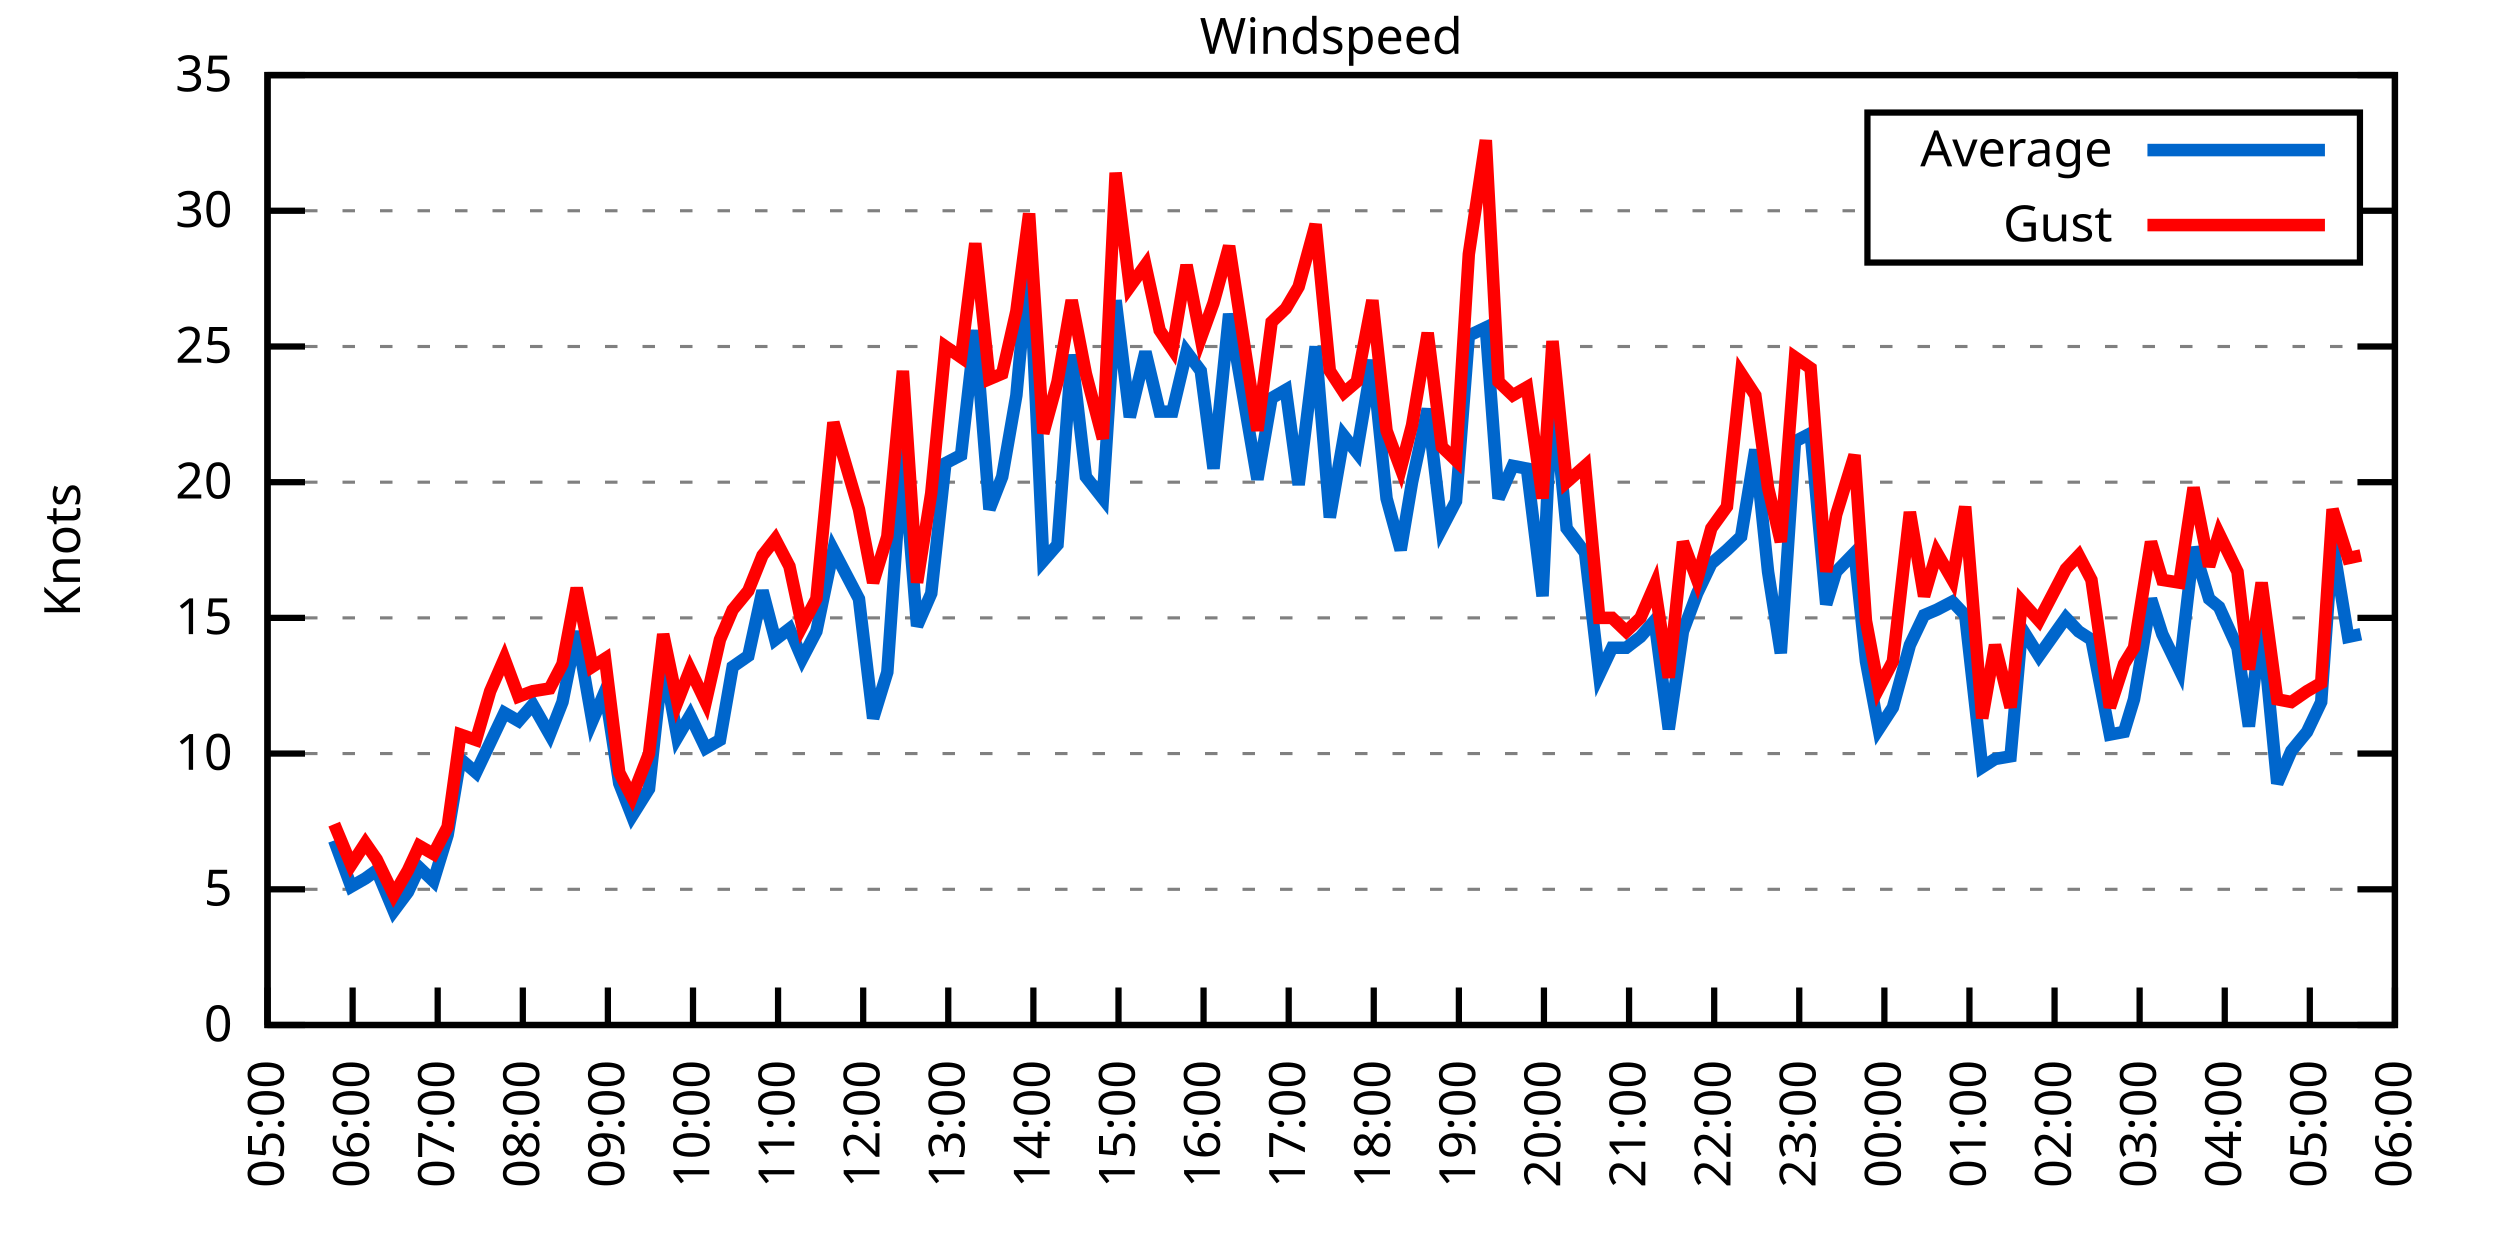
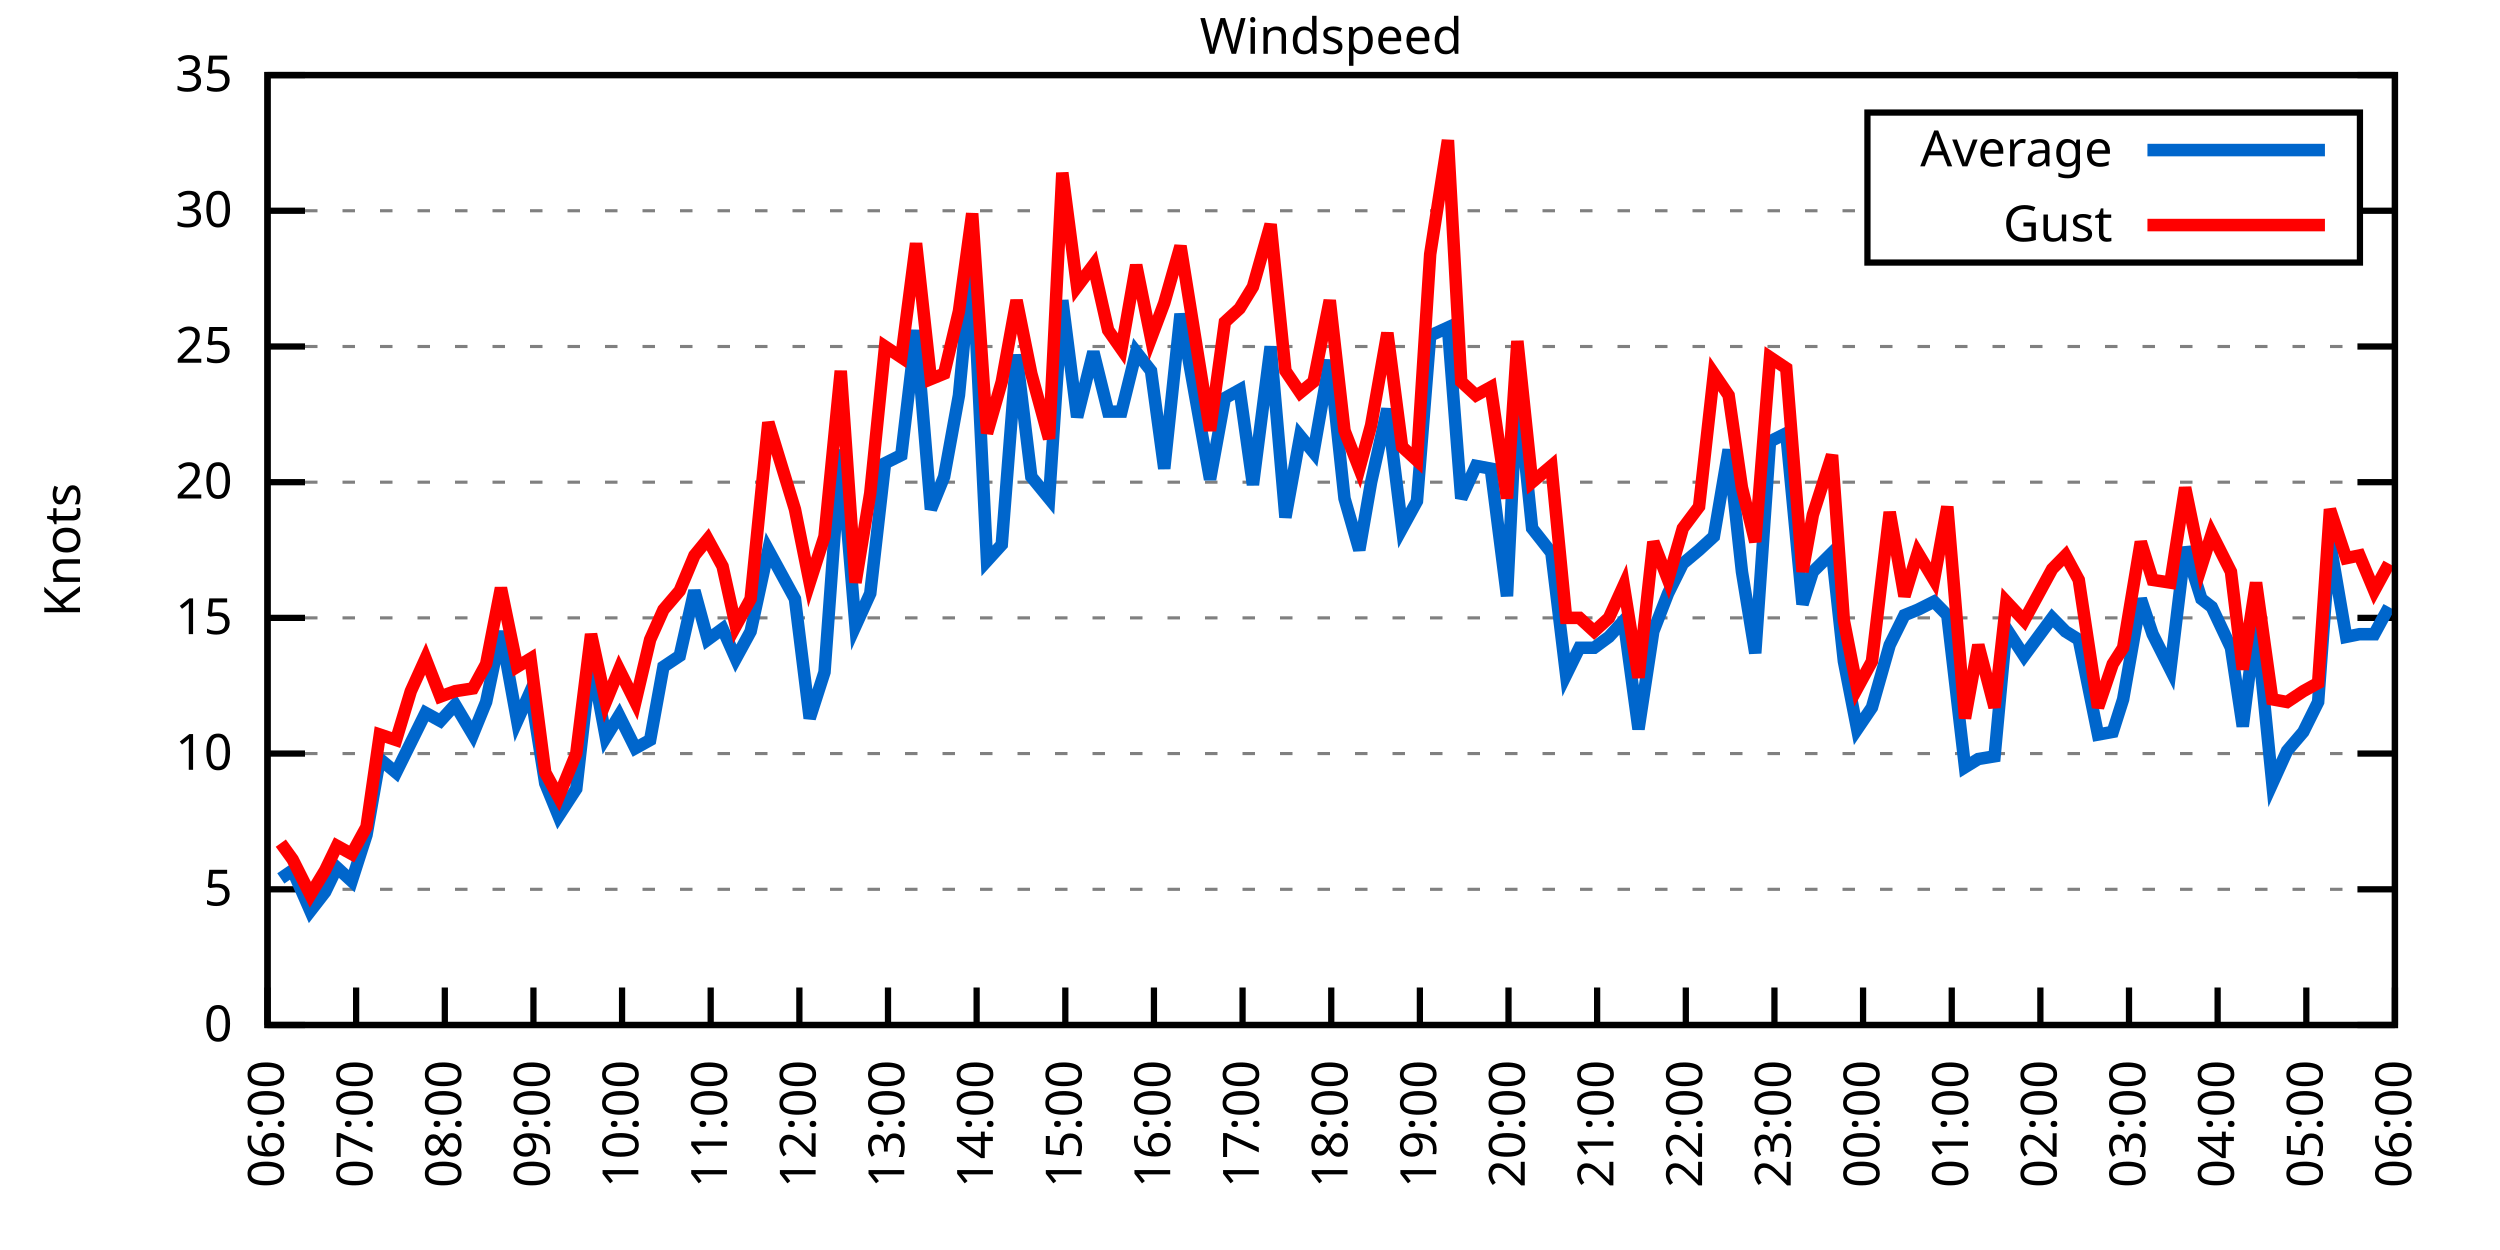
<svg xmlns="http://www.w3.org/2000/svg" xmlns:xlink="http://www.w3.org/1999/xlink" width="400" height="200" viewBox="0 0 400 200">
  <g id="gnuplot_canvas">
    <rect x="0" y="0" width="400" height="200" fill="none" />
    <defs>
      <circle id="gpDot" r="0.5" stroke-width="0.5" stroke="currentColor" />
      <path id="gpPt0" stroke-width="0.333" stroke="currentColor" d="M-1,0 h2 M0,-1 v2" />
      <path id="gpPt1" stroke-width="0.333" stroke="currentColor" d="M-1,-1 L1,1 M1,-1 L-1,1" />
      <path id="gpPt2" stroke-width="0.333" stroke="currentColor" d="M-1,0 L1,0 M0,-1 L0,1 M-1,-1 L1,1 M-1,1 L1,-1" />
      <rect id="gpPt3" stroke-width="0.333" stroke="currentColor" x="-1" y="-1" width="2" height="2" />
      <rect id="gpPt4" stroke-width="0.333" stroke="currentColor" fill="currentColor" x="-1" y="-1" width="2" height="2" />
      <circle id="gpPt5" stroke-width="0.333" stroke="currentColor" cx="0" cy="0" r="1" />
      <use xlink:href="#gpPt5" id="gpPt6" fill="currentColor" stroke="none" />
      <path id="gpPt7" stroke-width="0.333" stroke="currentColor" d="M0,-1.33 L-1.33,0.67 L1.33,0.67 z" />
      <use xlink:href="#gpPt7" id="gpPt8" fill="currentColor" stroke="none" />
      <use xlink:href="#gpPt7" id="gpPt9" stroke="currentColor" transform="rotate(180)" />
      <use xlink:href="#gpPt9" id="gpPt10" fill="currentColor" stroke="none" />
      <use xlink:href="#gpPt3" id="gpPt11" stroke="currentColor" transform="rotate(45)" />
      <use xlink:href="#gpPt11" id="gpPt12" fill="currentColor" stroke="none" />
      <path id="gpPt13" stroke-width="0.333" stroke="currentColor" d="M0,1.330 L1.265,0.411 L0.782,-1.067 L-0.782,-1.076 L-1.265,0.411 z" />
      <use xlink:href="#gpPt13" id="gpPt14" fill="currentColor" stroke="none" />
      <filter id="textbox" filterUnits="objectBoundingBox" x="0" y="0" height="1" width="1">
        <feFlood flood-color="white" flood-opacity="1" result="bgnd" />
        <feComposite in="SourceGraphic" in2="bgnd" operator="atop" />
      </filter>
      <filter id="greybox" filterUnits="objectBoundingBox" x="0" y="0" height="1" width="1">
        <feFlood flood-color="lightgrey" flood-opacity="1" result="grey" />
        <feComposite in="SourceGraphic" in2="grey" operator="atop" />
      </filter>
    </defs>
    <g fill="none" color="white" stroke="currentColor" stroke-width="1.00" stroke-linecap="butt" stroke-linejoin="miter">
</g>
    <g fill="none" color="black" stroke="currentColor" stroke-width="1.00" stroke-linecap="butt" stroke-linejoin="miter">
      <g stroke="none" shape-rendering="crispEdges">
        <polygon fill="rgb(255, 255, 255)" points="42.80,164.00 383.18,164.00 383.18,12.02 42.80,12.02 " />
      </g>
    </g>
    <g fill="none" color="black" stroke="currentColor" stroke-width="1.00" stroke-linecap="butt" stroke-linejoin="miter">
</g>
    <g fill="none" color="black" stroke="black" stroke-width="0.50" stroke-linecap="butt" stroke-linejoin="miter">
</g>
    <g fill="none" color="gray" stroke="currentColor" stroke-width="0.50" stroke-linecap="butt" stroke-linejoin="miter">
      <path stroke="gray" stroke-dasharray="2,4" class="gridline" d="M42.80,164.00 L383.19,164.00  " />
    </g>
    <g fill="none" color="gray" stroke="gray" stroke-width="1.00" stroke-linecap="butt" stroke-linejoin="miter">
</g>
    <g fill="none" color="black" stroke="currentColor" stroke-width="1.00" stroke-linecap="butt" stroke-linejoin="miter">
      <path stroke="black" d="M42.80,164.00 L48.80,164.00 M383.19,164.00 L377.19,164.00  " />
      <g transform="translate(37.20,166.60)" stroke="none" fill="black" font-family="Sans" font-size="8.00" text-anchor="end">
        <text>
          <tspan font-family="Sans"> 0</tspan>
        </text>
      </g>
    </g>
    <g fill="none" color="black" stroke="currentColor" stroke-width="1.00" stroke-linecap="butt" stroke-linejoin="miter">
</g>
    <g fill="none" color="black" stroke="black" stroke-width="0.50" stroke-linecap="butt" stroke-linejoin="miter">
</g>
    <g fill="none" color="gray" stroke="currentColor" stroke-width="0.50" stroke-linecap="butt" stroke-linejoin="miter">
      <path stroke="gray" stroke-dasharray="2,4" class="gridline" d="M42.80,142.29 L383.19,142.29  " />
    </g>
    <g fill="none" color="gray" stroke="gray" stroke-width="1.00" stroke-linecap="butt" stroke-linejoin="miter">
</g>
    <g fill="none" color="black" stroke="currentColor" stroke-width="1.00" stroke-linecap="butt" stroke-linejoin="miter">
      <path stroke="black" d="M42.80,142.29 L48.80,142.29 M383.19,142.29 L377.19,142.29  " />
      <g transform="translate(37.20,144.89)" stroke="none" fill="black" font-family="Sans" font-size="8.00" text-anchor="end">
        <text>
          <tspan font-family="Sans"> 5</tspan>
        </text>
      </g>
    </g>
    <g fill="none" color="black" stroke="currentColor" stroke-width="1.00" stroke-linecap="butt" stroke-linejoin="miter">
</g>
    <g fill="none" color="black" stroke="black" stroke-width="0.50" stroke-linecap="butt" stroke-linejoin="miter">
</g>
    <g fill="none" color="gray" stroke="currentColor" stroke-width="0.50" stroke-linecap="butt" stroke-linejoin="miter">
      <path stroke="gray" stroke-dasharray="2,4" class="gridline" d="M42.80,120.57 L383.19,120.57  " />
    </g>
    <g fill="none" color="gray" stroke="gray" stroke-width="1.00" stroke-linecap="butt" stroke-linejoin="miter">
</g>
    <g fill="none" color="black" stroke="currentColor" stroke-width="1.00" stroke-linecap="butt" stroke-linejoin="miter">
      <path stroke="black" d="M42.80,120.57 L48.80,120.57 M383.19,120.57 L377.19,120.57  " />
      <g transform="translate(37.20,123.17)" stroke="none" fill="black" font-family="Sans" font-size="8.00" text-anchor="end">
        <text>
          <tspan font-family="Sans"> 10</tspan>
        </text>
      </g>
    </g>
    <g fill="none" color="black" stroke="currentColor" stroke-width="1.00" stroke-linecap="butt" stroke-linejoin="miter">
</g>
    <g fill="none" color="black" stroke="black" stroke-width="0.50" stroke-linecap="butt" stroke-linejoin="miter">
</g>
    <g fill="none" color="gray" stroke="currentColor" stroke-width="0.50" stroke-linecap="butt" stroke-linejoin="miter">
      <path stroke="gray" stroke-dasharray="2,4" class="gridline" d="M42.80,98.86 L383.19,98.86  " />
    </g>
    <g fill="none" color="gray" stroke="gray" stroke-width="1.00" stroke-linecap="butt" stroke-linejoin="miter">
</g>
    <g fill="none" color="black" stroke="currentColor" stroke-width="1.00" stroke-linecap="butt" stroke-linejoin="miter">
      <path stroke="black" d="M42.80,98.86 L48.80,98.86 M383.19,98.86 L377.19,98.86  " />
      <g transform="translate(37.20,101.46)" stroke="none" fill="black" font-family="Sans" font-size="8.00" text-anchor="end">
        <text>
          <tspan font-family="Sans"> 15</tspan>
        </text>
      </g>
    </g>
    <g fill="none" color="black" stroke="currentColor" stroke-width="1.00" stroke-linecap="butt" stroke-linejoin="miter">
</g>
    <g fill="none" color="black" stroke="black" stroke-width="0.50" stroke-linecap="butt" stroke-linejoin="miter">
</g>
    <g fill="none" color="gray" stroke="currentColor" stroke-width="0.50" stroke-linecap="butt" stroke-linejoin="miter">
      <path stroke="gray" stroke-dasharray="2,4" class="gridline" d="M42.80,77.15 L383.19,77.15  " />
    </g>
    <g fill="none" color="gray" stroke="gray" stroke-width="1.00" stroke-linecap="butt" stroke-linejoin="miter">
</g>
    <g fill="none" color="black" stroke="currentColor" stroke-width="1.00" stroke-linecap="butt" stroke-linejoin="miter">
      <path stroke="black" d="M42.80,77.15 L48.80,77.15 M383.19,77.15 L377.19,77.15  " />
      <g transform="translate(37.20,79.75)" stroke="none" fill="black" font-family="Sans" font-size="8.00" text-anchor="end">
        <text>
          <tspan font-family="Sans"> 20</tspan>
        </text>
      </g>
    </g>
    <g fill="none" color="black" stroke="currentColor" stroke-width="1.00" stroke-linecap="butt" stroke-linejoin="miter">
</g>
    <g fill="none" color="black" stroke="black" stroke-width="0.50" stroke-linecap="butt" stroke-linejoin="miter">
</g>
    <g fill="none" color="gray" stroke="currentColor" stroke-width="0.50" stroke-linecap="butt" stroke-linejoin="miter">
      <path stroke="gray" stroke-dasharray="2,4" class="gridline" d="M42.80,55.44 L383.19,55.44  " />
    </g>
    <g fill="none" color="gray" stroke="gray" stroke-width="1.00" stroke-linecap="butt" stroke-linejoin="miter">
</g>
    <g fill="none" color="black" stroke="currentColor" stroke-width="1.00" stroke-linecap="butt" stroke-linejoin="miter">
      <path stroke="black" d="M42.80,55.44 L48.80,55.44 M383.19,55.44 L377.19,55.44  " />
      <g transform="translate(37.20,58.04)" stroke="none" fill="black" font-family="Sans" font-size="8.00" text-anchor="end">
        <text>
          <tspan font-family="Sans"> 25</tspan>
        </text>
      </g>
    </g>
    <g fill="none" color="black" stroke="currentColor" stroke-width="1.00" stroke-linecap="butt" stroke-linejoin="miter">
</g>
    <g fill="none" color="black" stroke="black" stroke-width="0.50" stroke-linecap="butt" stroke-linejoin="miter">
</g>
    <g fill="none" color="gray" stroke="currentColor" stroke-width="0.50" stroke-linecap="butt" stroke-linejoin="miter">
      <path stroke="gray" stroke-dasharray="2,4" class="gridline" d="M42.80,33.72 L298.79,33.72 M377.59,33.72 L383.19,33.72  " />
    </g>
    <g fill="none" color="gray" stroke="gray" stroke-width="1.00" stroke-linecap="butt" stroke-linejoin="miter">
</g>
    <g fill="none" color="black" stroke="currentColor" stroke-width="1.00" stroke-linecap="butt" stroke-linejoin="miter">
      <path stroke="black" d="M42.80,33.72 L48.80,33.72 M383.19,33.72 L377.19,33.72  " />
      <g transform="translate(37.20,36.32)" stroke="none" fill="black" font-family="Sans" font-size="8.00" text-anchor="end">
        <text>
          <tspan font-family="Sans"> 30</tspan>
        </text>
      </g>
    </g>
    <g fill="none" color="black" stroke="currentColor" stroke-width="1.00" stroke-linecap="butt" stroke-linejoin="miter">
</g>
    <g fill="none" color="black" stroke="black" stroke-width="0.50" stroke-linecap="butt" stroke-linejoin="miter">
</g>
    <g fill="none" color="gray" stroke="currentColor" stroke-width="0.50" stroke-linecap="butt" stroke-linejoin="miter">
      <path stroke="gray" stroke-dasharray="2,4" class="gridline" d="M42.80,12.01 L383.19,12.01  " />
    </g>
    <g fill="none" color="gray" stroke="gray" stroke-width="1.00" stroke-linecap="butt" stroke-linejoin="miter">
</g>
    <g fill="none" color="black" stroke="currentColor" stroke-width="1.00" stroke-linecap="butt" stroke-linejoin="miter">
      <path stroke="black" d="M42.80,12.01 L48.80,12.01 M383.19,12.01 L377.19,12.01  " />
      <g transform="translate(37.20,14.61)" stroke="none" fill="black" font-family="Sans" font-size="8.00" text-anchor="end">
        <text>
          <tspan font-family="Sans"> 35</tspan>
        </text>
      </g>
    </g>
    <g fill="none" color="black" stroke="currentColor" stroke-width="1.00" stroke-linecap="butt" stroke-linejoin="miter">
      <path stroke="black" d="M42.80,164.00 L42.80,158.00  " />
      <g transform="translate(45.40,169.60) rotate(270.00)" stroke="none" fill="black" font-family="Sans" font-size="8.00" text-anchor="end">
        <text>
-           <tspan font-family="Sans">05:00</tspan>
-         </text>
-       </g>
-     </g>
-     <g fill="none" color="black" stroke="currentColor" stroke-width="1.00" stroke-linecap="butt" stroke-linejoin="miter">
-       <path stroke="black" d="M56.42,164.00 L56.42,158.00  " />
-       <g transform="translate(59.02,169.60) rotate(270.00)" stroke="none" fill="black" font-family="Sans" font-size="8.00" text-anchor="end">
-         <text>
          <tspan font-family="Sans">06:00</tspan>
        </text>
      </g>
    </g>
    <g fill="none" color="black" stroke="currentColor" stroke-width="1.00" stroke-linecap="butt" stroke-linejoin="miter">
-       <path stroke="black" d="M70.03,164.00 L70.03,158.00  " />
-       <g transform="translate(72.63,169.60) rotate(270.00)" stroke="none" fill="black" font-family="Sans" font-size="8.00" text-anchor="end">
+       <path stroke="black" d="M56.98,164.00 L56.98,158.00  " />
+       <g transform="translate(59.58,169.60) rotate(270.00)" stroke="none" fill="black" font-family="Sans" font-size="8.00" text-anchor="end">
        <text>
          <tspan font-family="Sans">07:00</tspan>
        </text>
      </g>
    </g>
    <g fill="none" color="black" stroke="currentColor" stroke-width="1.00" stroke-linecap="butt" stroke-linejoin="miter">
-       <path stroke="black" d="M83.65,164.00 L83.65,158.00  " />
-       <g transform="translate(86.25,169.60) rotate(270.00)" stroke="none" fill="black" font-family="Sans" font-size="8.00" text-anchor="end">
+       <path stroke="black" d="M71.17,164.00 L71.17,158.00  " />
+       <g transform="translate(73.77,169.60) rotate(270.00)" stroke="none" fill="black" font-family="Sans" font-size="8.00" text-anchor="end">
        <text>
          <tspan font-family="Sans">08:00</tspan>
        </text>
      </g>
    </g>
    <g fill="none" color="black" stroke="currentColor" stroke-width="1.00" stroke-linecap="butt" stroke-linejoin="miter">
-       <path stroke="black" d="M97.26,164.00 L97.26,158.00  " />
-       <g transform="translate(99.86,169.60) rotate(270.00)" stroke="none" fill="black" font-family="Sans" font-size="8.00" text-anchor="end">
+       <path stroke="black" d="M85.35,164.00 L85.35,158.00  " />
+       <g transform="translate(87.95,169.60) rotate(270.00)" stroke="none" fill="black" font-family="Sans" font-size="8.00" text-anchor="end">
        <text>
          <tspan font-family="Sans">09:00</tspan>
        </text>
      </g>
    </g>
    <g fill="none" color="black" stroke="currentColor" stroke-width="1.00" stroke-linecap="butt" stroke-linejoin="miter">
-       <path stroke="black" d="M110.88,164.00 L110.88,158.00  " />
-       <g transform="translate(113.48,169.60) rotate(270.00)" stroke="none" fill="black" font-family="Sans" font-size="8.00" text-anchor="end">
+       <path stroke="black" d="M99.53,164.00 L99.53,158.00  " />
+       <g transform="translate(102.13,169.60) rotate(270.00)" stroke="none" fill="black" font-family="Sans" font-size="8.00" text-anchor="end">
        <text>
          <tspan font-family="Sans">10:00</tspan>
        </text>
      </g>
    </g>
    <g fill="none" color="black" stroke="currentColor" stroke-width="1.00" stroke-linecap="butt" stroke-linejoin="miter">
-       <path stroke="black" d="M124.49,164.00 L124.49,158.00  " />
-       <g transform="translate(127.09,169.60) rotate(270.00)" stroke="none" fill="black" font-family="Sans" font-size="8.00" text-anchor="end">
+       <path stroke="black" d="M113.71,164.00 L113.71,158.00  " />
+       <g transform="translate(116.31,169.60) rotate(270.00)" stroke="none" fill="black" font-family="Sans" font-size="8.00" text-anchor="end">
        <text>
          <tspan font-family="Sans">11:00</tspan>
        </text>
      </g>
    </g>
    <g fill="none" color="black" stroke="currentColor" stroke-width="1.00" stroke-linecap="butt" stroke-linejoin="miter">
-       <path stroke="black" d="M138.11,164.00 L138.11,158.00  " />
-       <g transform="translate(140.71,169.60) rotate(270.00)" stroke="none" fill="black" font-family="Sans" font-size="8.00" text-anchor="end">
+       <path stroke="black" d="M127.90,164.00 L127.90,158.00  " />
+       <g transform="translate(130.50,169.60) rotate(270.00)" stroke="none" fill="black" font-family="Sans" font-size="8.00" text-anchor="end">
        <text>
          <tspan font-family="Sans">12:00</tspan>
        </text>
      </g>
    </g>
    <g fill="none" color="black" stroke="currentColor" stroke-width="1.00" stroke-linecap="butt" stroke-linejoin="miter">
-       <path stroke="black" d="M151.72,164.00 L151.72,158.00  " />
-       <g transform="translate(154.32,169.60) rotate(270.00)" stroke="none" fill="black" font-family="Sans" font-size="8.00" text-anchor="end">
+       <path stroke="black" d="M142.08,164.00 L142.08,158.00  " />
+       <g transform="translate(144.68,169.60) rotate(270.00)" stroke="none" fill="black" font-family="Sans" font-size="8.00" text-anchor="end">
        <text>
          <tspan font-family="Sans">13:00</tspan>
        </text>
      </g>
    </g>
    <g fill="none" color="black" stroke="currentColor" stroke-width="1.00" stroke-linecap="butt" stroke-linejoin="miter">
-       <path stroke="black" d="M165.34,164.00 L165.34,158.00  " />
-       <g transform="translate(167.94,169.60) rotate(270.00)" stroke="none" fill="black" font-family="Sans" font-size="8.00" text-anchor="end">
+       <path stroke="black" d="M156.26,164.00 L156.26,158.00  " />
+       <g transform="translate(158.86,169.60) rotate(270.00)" stroke="none" fill="black" font-family="Sans" font-size="8.00" text-anchor="end">
        <text>
          <tspan font-family="Sans">14:00</tspan>
        </text>
      </g>
    </g>
    <g fill="none" color="black" stroke="currentColor" stroke-width="1.00" stroke-linecap="butt" stroke-linejoin="miter">
-       <path stroke="black" d="M178.96,164.00 L178.96,158.00  " />
-       <g transform="translate(181.56,169.60) rotate(270.00)" stroke="none" fill="black" font-family="Sans" font-size="8.00" text-anchor="end">
+       <path stroke="black" d="M170.45,164.00 L170.45,158.00  " />
+       <g transform="translate(173.05,169.60) rotate(270.00)" stroke="none" fill="black" font-family="Sans" font-size="8.00" text-anchor="end">
        <text>
          <tspan font-family="Sans">15:00</tspan>
        </text>
      </g>
    </g>
    <g fill="none" color="black" stroke="currentColor" stroke-width="1.00" stroke-linecap="butt" stroke-linejoin="miter">
-       <path stroke="black" d="M192.57,164.00 L192.57,158.00  " />
-       <g transform="translate(195.17,169.60) rotate(270.00)" stroke="none" fill="black" font-family="Sans" font-size="8.00" text-anchor="end">
+       <path stroke="black" d="M184.63,164.00 L184.63,158.00  " />
+       <g transform="translate(187.23,169.60) rotate(270.00)" stroke="none" fill="black" font-family="Sans" font-size="8.00" text-anchor="end">
        <text>
          <tspan font-family="Sans">16:00</tspan>
        </text>
      </g>
    </g>
    <g fill="none" color="black" stroke="currentColor" stroke-width="1.00" stroke-linecap="butt" stroke-linejoin="miter">
-       <path stroke="black" d="M206.19,164.00 L206.19,158.00  " />
-       <g transform="translate(208.79,169.60) rotate(270.00)" stroke="none" fill="black" font-family="Sans" font-size="8.00" text-anchor="end">
+       <path stroke="black" d="M198.81,164.00 L198.81,158.00  " />
+       <g transform="translate(201.41,169.60) rotate(270.00)" stroke="none" fill="black" font-family="Sans" font-size="8.00" text-anchor="end">
        <text>
          <tspan font-family="Sans">17:00</tspan>
        </text>
      </g>
    </g>
    <g fill="none" color="black" stroke="currentColor" stroke-width="1.00" stroke-linecap="butt" stroke-linejoin="miter">
-       <path stroke="black" d="M219.80,164.00 L219.80,158.00  " />
-       <g transform="translate(222.40,169.60) rotate(270.00)" stroke="none" fill="black" font-family="Sans" font-size="8.00" text-anchor="end">
+       <path stroke="black" d="M213.00,164.00 L213.00,158.00  " />
+       <g transform="translate(215.60,169.60) rotate(270.00)" stroke="none" fill="black" font-family="Sans" font-size="8.00" text-anchor="end">
        <text>
          <tspan font-family="Sans">18:00</tspan>
        </text>
      </g>
    </g>
    <g fill="none" color="black" stroke="currentColor" stroke-width="1.00" stroke-linecap="butt" stroke-linejoin="miter">
-       <path stroke="black" d="M233.42,164.00 L233.42,158.00  " />
-       <g transform="translate(236.02,169.60) rotate(270.00)" stroke="none" fill="black" font-family="Sans" font-size="8.00" text-anchor="end">
+       <path stroke="black" d="M227.18,164.00 L227.18,158.00  " />
+       <g transform="translate(229.78,169.60) rotate(270.00)" stroke="none" fill="black" font-family="Sans" font-size="8.00" text-anchor="end">
        <text>
          <tspan font-family="Sans">19:00</tspan>
        </text>
      </g>
    </g>
    <g fill="none" color="black" stroke="currentColor" stroke-width="1.00" stroke-linecap="butt" stroke-linejoin="miter">
-       <path stroke="black" d="M247.03,164.00 L247.03,158.00  " />
-       <g transform="translate(249.63,169.60) rotate(270.00)" stroke="none" fill="black" font-family="Sans" font-size="8.00" text-anchor="end">
+       <path stroke="black" d="M241.36,164.00 L241.36,158.00  " />
+       <g transform="translate(243.96,169.60) rotate(270.00)" stroke="none" fill="black" font-family="Sans" font-size="8.00" text-anchor="end">
        <text>
          <tspan font-family="Sans">20:00</tspan>
        </text>
      </g>
    </g>
    <g fill="none" color="black" stroke="currentColor" stroke-width="1.00" stroke-linecap="butt" stroke-linejoin="miter">
-       <path stroke="black" d="M260.65,164.00 L260.65,158.00  " />
-       <g transform="translate(263.25,169.60) rotate(270.00)" stroke="none" fill="black" font-family="Sans" font-size="8.00" text-anchor="end">
+       <path stroke="black" d="M255.54,164.00 L255.54,158.00  " />
+       <g transform="translate(258.14,169.60) rotate(270.00)" stroke="none" fill="black" font-family="Sans" font-size="8.00" text-anchor="end">
        <text>
          <tspan font-family="Sans">21:00</tspan>
        </text>
      </g>
    </g>
    <g fill="none" color="black" stroke="currentColor" stroke-width="1.00" stroke-linecap="butt" stroke-linejoin="miter">
-       <path stroke="black" d="M274.27,164.00 L274.27,158.00  " />
-       <g transform="translate(276.87,169.60) rotate(270.00)" stroke="none" fill="black" font-family="Sans" font-size="8.00" text-anchor="end">
+       <path stroke="black" d="M269.73,164.00 L269.73,158.00  " />
+       <g transform="translate(272.33,169.60) rotate(270.00)" stroke="none" fill="black" font-family="Sans" font-size="8.00" text-anchor="end">
        <text>
          <tspan font-family="Sans">22:00</tspan>
        </text>
      </g>
    </g>
    <g fill="none" color="black" stroke="currentColor" stroke-width="1.00" stroke-linecap="butt" stroke-linejoin="miter">
-       <path stroke="black" d="M287.88,164.00 L287.88,158.00  " />
-       <g transform="translate(290.48,169.60) rotate(270.00)" stroke="none" fill="black" font-family="Sans" font-size="8.00" text-anchor="end">
+       <path stroke="black" d="M283.91,164.00 L283.91,158.00  " />
+       <g transform="translate(286.51,169.60) rotate(270.00)" stroke="none" fill="black" font-family="Sans" font-size="8.00" text-anchor="end">
        <text>
          <tspan font-family="Sans">23:00</tspan>
        </text>
      </g>
    </g>
    <g fill="none" color="black" stroke="currentColor" stroke-width="1.00" stroke-linecap="butt" stroke-linejoin="miter">
-       <path stroke="black" d="M301.50,164.00 L301.50,158.00  " />
-       <g transform="translate(304.10,169.60) rotate(270.00)" stroke="none" fill="black" font-family="Sans" font-size="8.00" text-anchor="end">
+       <path stroke="black" d="M298.09,164.00 L298.09,158.00  " />
+       <g transform="translate(300.69,169.60) rotate(270.00)" stroke="none" fill="black" font-family="Sans" font-size="8.00" text-anchor="end">
        <text>
          <tspan font-family="Sans">00:00</tspan>
        </text>
      </g>
    </g>
    <g fill="none" color="black" stroke="currentColor" stroke-width="1.00" stroke-linecap="butt" stroke-linejoin="miter">
-       <path stroke="black" d="M315.11,164.00 L315.11,158.00  " />
-       <g transform="translate(317.71,169.60) rotate(270.00)" stroke="none" fill="black" font-family="Sans" font-size="8.00" text-anchor="end">
+       <path stroke="black" d="M312.28,164.00 L312.28,158.00  " />
+       <g transform="translate(314.88,169.60) rotate(270.00)" stroke="none" fill="black" font-family="Sans" font-size="8.00" text-anchor="end">
        <text>
          <tspan font-family="Sans">01:00</tspan>
        </text>
      </g>
    </g>
    <g fill="none" color="black" stroke="currentColor" stroke-width="1.00" stroke-linecap="butt" stroke-linejoin="miter">
-       <path stroke="black" d="M328.73,164.00 L328.73,158.00  " />
-       <g transform="translate(331.33,169.60) rotate(270.00)" stroke="none" fill="black" font-family="Sans" font-size="8.00" text-anchor="end">
+       <path stroke="black" d="M326.46,164.00 L326.46,158.00  " />
+       <g transform="translate(329.06,169.60) rotate(270.00)" stroke="none" fill="black" font-family="Sans" font-size="8.00" text-anchor="end">
        <text>
          <tspan font-family="Sans">02:00</tspan>
        </text>
      </g>
    </g>
    <g fill="none" color="black" stroke="currentColor" stroke-width="1.00" stroke-linecap="butt" stroke-linejoin="miter">
-       <path stroke="black" d="M342.34,164.00 L342.34,158.00  " />
-       <g transform="translate(344.94,169.60) rotate(270.00)" stroke="none" fill="black" font-family="Sans" font-size="8.00" text-anchor="end">
+       <path stroke="black" d="M340.64,164.00 L340.64,158.00  " />
+       <g transform="translate(343.24,169.60) rotate(270.00)" stroke="none" fill="black" font-family="Sans" font-size="8.00" text-anchor="end">
        <text>
          <tspan font-family="Sans">03:00</tspan>
        </text>
      </g>
    </g>
    <g fill="none" color="black" stroke="currentColor" stroke-width="1.00" stroke-linecap="butt" stroke-linejoin="miter">
-       <path stroke="black" d="M355.96,164.00 L355.96,158.00  " />
-       <g transform="translate(358.56,169.60) rotate(270.00)" stroke="none" fill="black" font-family="Sans" font-size="8.00" text-anchor="end">
+       <path stroke="black" d="M354.82,164.00 L354.82,158.00  " />
+       <g transform="translate(357.42,169.60) rotate(270.00)" stroke="none" fill="black" font-family="Sans" font-size="8.00" text-anchor="end">
        <text>
          <tspan font-family="Sans">04:00</tspan>
        </text>
      </g>
    </g>
    <g fill="none" color="black" stroke="currentColor" stroke-width="1.00" stroke-linecap="butt" stroke-linejoin="miter">
-       <path stroke="black" d="M369.57,164.00 L369.57,158.00  " />
-       <g transform="translate(372.17,169.60) rotate(270.00)" stroke="none" fill="black" font-family="Sans" font-size="8.00" text-anchor="end">
+       <path stroke="black" d="M369.01,164.00 L369.01,158.00  " />
+       <g transform="translate(371.61,169.60) rotate(270.00)" stroke="none" fill="black" font-family="Sans" font-size="8.00" text-anchor="end">
        <text>
          <tspan font-family="Sans">05:00</tspan>
        </text>
      </g>
    </g>
    <g fill="none" color="black" stroke="currentColor" stroke-width="1.00" stroke-linecap="butt" stroke-linejoin="miter">
      <path stroke="black" d="M383.19,164.00 L383.19,158.00  " />
      <g transform="translate(385.79,169.60) rotate(270.00)" stroke="none" fill="black" font-family="Sans" font-size="8.00" text-anchor="end">
        <text>
          <tspan font-family="Sans">06:00</tspan>
        </text>
      </g>
    </g>
    <g fill="none" color="black" stroke="currentColor" stroke-width="1.00" stroke-linecap="butt" stroke-linejoin="miter">
</g>
    <g fill="none" color="black" stroke="currentColor" stroke-width="1.00" stroke-linecap="butt" stroke-linejoin="miter">
      <path stroke="black" d="M42.80,12.01 L42.80,164.00 L383.19,164.00 L383.19,12.01 L42.80,12.01 Z  " />
    </g>
    <g fill="none" color="black" stroke="currentColor" stroke-width="1.00" stroke-linecap="butt" stroke-linejoin="miter">
</g>
    <g fill="none" color="black" stroke="currentColor" stroke-width="1.00" stroke-linecap="butt" stroke-linejoin="miter">
      <path stroke="black" d="M298.79,42.01 L298.79,18.01 L377.59,18.01 L377.59,42.01 L298.79,42.01 Z  " />
    </g>
    <g id="Windspeed_plot_1">
      <g fill="none" color="white" stroke="black" stroke-width="2.00" stroke-linecap="butt" stroke-linejoin="miter">
</g>
      <g fill="none" color="black" stroke="currentColor" stroke-width="2.00" stroke-linecap="butt" stroke-linejoin="miter">
        <g transform="translate(337.99,26.61)" stroke="none" fill="black" font-family="Sans" font-size="8.00" text-anchor="end">
          <text>
            <tspan font-family="Sans">Average</tspan>
          </text>
        </g>
      </g>
      <g fill="none" color="black" stroke="currentColor" stroke-width="2.00" stroke-linecap="butt" stroke-linejoin="miter">
-         <path stroke="rgb(  0, 102, 204)" d="M343.59,24.01 L371.99,24.01 M53.47,134.47 L56.19,141.85 L58.46,140.55 L60.27,139.25 L63.00,145.76 L65.27,142.72   L67.08,138.81 L69.35,140.98 L71.62,133.60 L73.66,121.44 L76.16,123.61 L78.43,118.84 L80.70,114.06 L82.97,115.36   L85.24,112.76 L87.96,117.53 L90.00,112.32 L92.27,101.03 L94.77,115.36 L96.81,110.59 L99.08,125.35 L101.12,130.56   L103.84,126.22 L106.11,105.38 L108.38,117.97 L110.42,114.49 L112.92,119.71 L115.19,118.40 L117.23,106.68 L119.73,104.94   L122.00,94.52 L124.04,102.34 L126.31,100.60 L128.35,105.38 L130.62,101.03 L133.34,88.00 L137.43,95.82 L139.70,114.93   L141.97,107.55 L144.46,71.94 L146.73,100.16 L149.00,94.95 L151.27,74.11 L153.77,72.81 L156.04,52.83 L158.31,81.49   L160.35,76.28 L162.62,63.25 L164.66,41.11 L166.93,89.74 L169.20,87.14 L171.47,56.74 L173.74,76.28 L176.46,79.75   L178.50,48.05 L180.77,66.73 L183.27,56.30 L185.54,65.86 L187.58,65.86 L189.85,56.30 L192.12,59.34 L194.16,74.98   L196.66,50.22 L201.19,76.71 L203.46,63.69 L205.73,62.38 L207.78,77.58 L210.50,55.44 L212.77,82.79 L215.04,69.77   L217.08,72.37 L219.58,57.61 L221.85,79.75 L224.11,88.00 L225.93,77.15 L228.43,65.42 L230.70,84.53 L232.96,80.19   L235.01,53.70 L237.73,52.40 L239.77,79.75 L242.04,74.54 L244.31,74.98 L246.81,95.39 L248.40,61.52 L250.66,84.53   L253.61,88.44 L255.88,107.98 L257.93,103.64 L260.20,103.64 L262.47,101.90 L264.73,99.30 L267.00,116.67 L269.27,101.03   L271.54,94.95 L273.81,90.18 L276.31,88.00 L278.58,85.83 L280.85,71.94 L282.89,91.48 L284.93,104.51 L287.20,70.63   L289.70,69.33 L292.19,96.69 L293.78,91.48 L296.73,88.44 L298.55,105.81 L300.59,116.67 L302.86,113.19 L305.58,103.20   L307.85,98.43 L309.89,97.56 L312.39,96.26 L314.43,98.43 L317.15,122.75 L319.20,121.44 L321.69,121.01 L323.51,100.60   L326.23,104.94 L330.54,98.86 L332.59,101.03 L334.63,102.34 L337.58,117.53 L339.85,117.10 L341.44,111.89 L344.16,95.82   L345.97,101.47 L348.70,107.11 L350.97,87.57 L353.46,95.82 L355.05,97.12 L358.00,103.64 L359.82,116.23 L361.86,99.30   L364.36,125.35 L366.62,120.14 L369.12,117.10 L371.39,112.32 L373.21,86.70 L375.70,101.90 L377.74,101.47  " />
+         <path stroke="rgb(  0, 102, 204)" d="M343.59,24.01 L371.99,24.01 M44.93,140.55 L46.82,139.25 L49.66,145.76 L52.02,142.72 L53.91,138.81 L56.27,140.98   L58.64,133.60 L60.77,121.44 L63.37,123.61 L65.73,118.84 L68.09,114.06 L70.46,115.36 L72.82,112.76 L75.66,117.53   L77.78,112.32 L80.15,101.03 L82.75,115.36 L84.88,110.59 L87.24,125.35 L89.37,130.56 L92.20,126.22 L94.57,105.38   L96.93,117.97 L99.06,114.49 L101.66,119.71 L104.02,118.40 L106.15,106.68 L108.75,104.94 L111.11,94.52 L113.24,102.34   L115.61,100.60 L117.73,105.38 L120.10,101.03 L122.93,88.00 L127.19,95.82 L129.55,114.93 L131.92,107.55 L134.52,71.94   L136.88,100.16 L139.24,94.95 L141.61,74.11 L144.21,72.81 L146.57,52.83 L148.94,81.49 L151.06,76.28 L153.43,63.25   L155.55,41.11 L157.92,89.74 L160.28,87.14 L162.65,56.74 L165.01,76.28 L167.85,79.75 L169.97,48.05 L172.34,66.73   L174.94,56.30 L177.30,65.86 L179.43,65.86 L181.79,56.30 L184.16,59.34 L186.28,74.98 L188.88,50.22 L193.61,76.71   L195.98,63.69 L198.34,62.38 L200.47,77.58 L203.30,55.44 L205.67,82.79 L208.03,69.77 L210.16,72.37 L212.76,57.61   L215.12,79.75 L217.49,88.00 L219.38,77.15 L221.98,65.42 L224.34,84.53 L226.71,80.19 L228.83,53.70 L231.67,52.40   L233.80,79.75 L236.16,74.54 L238.52,74.98 L241.12,95.39 L242.78,61.52 L245.14,84.53 L248.22,88.44 L250.58,107.98   L252.71,103.64 L255.07,103.64 L257.43,101.90 L259.80,99.30 L262.16,116.67 L264.53,101.03 L266.89,94.95 L269.25,90.18   L271.85,88.00 L274.22,85.83 L276.58,71.94 L278.71,91.48 L280.84,104.51 L283.20,70.63 L285.80,69.33 L288.40,96.69   L290.06,91.48 L293.13,88.44 L295.02,105.81 L297.15,116.67 L299.51,113.19 L302.35,103.20 L304.71,98.43 L306.84,97.56   L309.44,96.26 L311.57,98.43 L314.40,122.75 L316.53,121.44 L319.13,121.01 L321.02,100.60 L323.86,104.94 L328.35,98.86   L330.48,101.03 L332.60,102.34 L335.68,117.53 L338.04,117.10 L339.70,111.89 L342.53,95.82 L344.42,101.47 L347.26,107.11   L349.62,87.57 L352.22,95.82 L353.88,97.12 L356.95,103.64 L358.84,116.23 L360.97,99.30 L363.57,125.35 L365.93,120.14   L368.53,117.10 L370.90,112.32 L372.79,86.70 L375.39,101.90 L377.52,101.47 L379.88,101.47 L382.24,97.12  " />
      </g>
    </g>
    <g id="Windspeed_plot_2">
      <g fill="none" color="black" stroke="currentColor" stroke-width="2.00" stroke-linecap="butt" stroke-linejoin="miter">
        <g transform="translate(337.99,38.61)" stroke="none" fill="black" font-family="Sans" font-size="8.00" text-anchor="end">
          <text>
            <tspan font-family="Sans">Gust</tspan>
          </text>
        </g>
      </g>
      <g fill="none" color="black" stroke="currentColor" stroke-width="2.00" stroke-linecap="butt" stroke-linejoin="miter">
-         <path stroke="rgb(255,   0,   0)" d="M343.59,36.01 L371.99,36.01 M53.47,131.86 L56.19,138.38 L58.46,134.90 L60.27,137.51 L63.00,143.16 L65.27,139.25   L67.08,135.34 L69.35,136.64 L71.62,132.30 L73.66,117.53 L76.16,118.40 L78.43,110.59 L80.70,105.38 L82.97,111.45   L85.24,110.59 L87.96,110.15 L90.00,106.24 L92.27,94.08 L94.77,106.68 L96.81,105.38 L99.08,123.61 L101.12,127.52   L103.84,120.57 L106.11,101.47 L108.38,112.32 L110.42,107.11 L112.92,112.32 L115.19,102.34 L117.23,97.56 L119.73,94.52   L122.00,88.87 L124.04,86.27 L126.31,90.61 L128.35,100.16 L130.62,95.82 L133.34,67.59 L137.43,81.49 L139.70,93.22   L141.97,85.83 L144.46,59.34 L146.73,93.22 L149.00,78.89 L151.27,55.44 L153.77,57.17 L156.04,38.93 L158.31,60.65   L160.35,59.78 L162.62,49.79 L164.66,34.16 L166.93,69.33 L169.20,61.08 L171.47,48.05 L173.74,59.78 L176.46,70.20   L178.50,27.64 L180.77,45.88 L183.27,42.41 L185.54,52.83 L187.58,55.87 L189.85,42.41 L192.12,54.13 L194.16,48.49   L196.66,39.37 L201.19,68.90 L203.46,51.53 L205.73,49.36 L207.78,45.88 L210.50,35.89 L212.77,59.34 L215.04,62.82   L217.08,61.08 L219.58,48.05 L221.85,68.90 L224.11,74.98 L225.93,68.03 L228.43,53.26 L230.70,71.50 L232.96,73.67   L235.01,40.67 L237.73,22.43 L239.77,61.08 L242.04,63.25 L244.31,61.95 L246.81,79.75 L248.40,54.57 L250.66,77.15   L253.61,74.54 L255.88,98.86 L257.93,98.86 L260.20,101.03 L262.47,98.86 L264.73,93.65 L267.00,108.42 L269.27,86.70   L271.54,92.78 L273.81,84.53 L276.31,81.06 L278.58,59.78 L280.85,63.25 L282.89,78.02 L284.93,86.70 L287.20,57.17   L289.70,58.91 L292.19,91.48 L293.78,82.36 L296.73,72.81 L298.55,99.30 L300.59,110.15 L302.86,105.81 L305.58,81.93   L307.85,95.39 L309.89,88.44 L312.39,92.78 L314.43,81.06 L317.15,114.93 L319.20,103.20 L321.69,113.19 L323.51,96.26   L326.23,99.30 L330.54,91.04 L332.59,88.87 L334.63,92.78 L337.58,113.19 L339.85,106.24 L341.44,103.64 L344.16,86.70   L345.97,92.78 L348.70,93.22 L350.97,78.02 L353.46,90.61 L355.05,85.40 L358.00,91.48 L359.82,107.11 L361.86,93.22   L364.36,111.89 L366.62,112.32 L369.12,110.59 L371.39,109.28 L373.21,81.49 L375.70,89.31 L377.74,88.87  " />
+         <path stroke="rgb(255,   0,   0)" d="M343.59,36.01 L371.99,36.01 M44.93,134.90 L46.82,137.51 L49.66,143.16 L52.02,139.25 L53.91,135.34 L56.27,136.64   L58.64,132.30 L60.77,117.53 L63.37,118.40 L65.73,110.59 L68.09,105.38 L70.46,111.45 L72.82,110.59 L75.66,110.15   L77.78,106.24 L80.15,94.08 L82.75,106.68 L84.88,105.38 L87.24,123.61 L89.37,127.52 L92.20,120.57 L94.57,101.47   L96.93,112.32 L99.06,107.11 L101.66,112.32 L104.02,102.34 L106.15,97.56 L108.75,94.52 L111.11,88.87 L113.24,86.27   L115.61,90.61 L117.73,100.16 L120.10,95.82 L122.93,67.59 L127.19,81.49 L129.55,93.22 L131.92,85.83 L134.52,59.34   L136.88,93.22 L139.24,78.89 L141.61,55.44 L144.21,57.17 L146.57,38.93 L148.94,60.65 L151.06,59.78 L153.43,49.79   L155.55,34.16 L157.92,69.33 L160.28,61.08 L162.65,48.05 L165.01,59.78 L167.85,70.20 L169.97,27.64 L172.34,45.88   L174.94,42.41 L177.30,52.83 L179.43,55.87 L181.79,42.41 L184.16,54.13 L186.28,48.49 L188.88,39.37 L193.61,68.90   L195.98,51.53 L198.34,49.36 L200.47,45.88 L203.30,35.89 L205.67,59.34 L208.03,62.82 L210.16,61.08 L212.76,48.05   L215.12,68.90 L217.49,74.98 L219.38,68.03 L221.98,53.26 L224.34,71.50 L226.71,73.67 L228.83,40.67 L231.67,22.43   L233.80,61.08 L236.16,63.25 L238.52,61.95 L241.12,79.75 L242.78,54.57 L245.14,77.15 L248.22,74.54 L250.58,98.86   L252.71,98.86 L255.07,101.03 L257.43,98.86 L259.80,93.65 L262.16,108.42 L264.53,86.70 L266.89,92.78 L269.25,84.53   L271.85,81.06 L274.22,59.78 L276.58,63.25 L278.71,78.02 L280.84,86.70 L283.20,57.17 L285.80,58.91 L288.40,91.48   L290.06,82.36 L293.13,72.81 L295.02,99.30 L297.15,110.15 L299.51,105.81 L302.35,81.93 L304.71,95.39 L306.84,88.44   L309.44,92.78 L311.57,81.06 L314.40,114.93 L316.53,103.20 L319.13,113.19 L321.02,96.26 L323.86,99.30 L328.35,91.04   L330.48,88.87 L332.60,92.78 L335.68,113.19 L338.04,106.24 L339.70,103.64 L342.53,86.70 L344.42,92.78 L347.26,93.22   L349.62,78.02 L352.22,90.61 L353.88,85.40 L356.95,91.48 L358.84,107.11 L360.97,93.22 L363.57,111.89 L365.93,112.32   L368.53,110.59 L370.90,109.28 L372.79,81.49 L375.39,89.31 L377.52,88.87 L379.88,94.52 L382.24,90.18  " />
      </g>
    </g>
    <g fill="none" color="black" stroke="currentColor" stroke-width="2.00" stroke-linecap="butt" stroke-linejoin="miter">
</g>
    <g fill="none" color="black" stroke="black" stroke-width="1.00" stroke-linecap="butt" stroke-linejoin="miter">
</g>
    <g fill="none" color="black" stroke="currentColor" stroke-width="1.00" stroke-linecap="butt" stroke-linejoin="miter">
      <path stroke="black" d="M42.80,12.01 L42.80,164.00 L383.19,164.00 L383.19,12.01 L42.80,12.01 Z  " />
      <g transform="translate(12.80,88.01) rotate(270.00)" stroke="none" fill="black" font-family="Sans" font-size="8.00" text-anchor="middle">
        <text>
          <tspan font-family="Sans">Knots</tspan>
        </text>
      </g>
    </g>
    <g fill="none" color="black" stroke="currentColor" stroke-width="1.00" stroke-linecap="butt" stroke-linejoin="miter">
</g>
    <g fill="none" color="black" stroke="currentColor" stroke-width="1.00" stroke-linecap="butt" stroke-linejoin="miter">
      <g transform="translate(212.99,8.61)" stroke="none" fill="black" font-family="Sans" font-size="8.00" text-anchor="middle">
        <text>
          <tspan font-family="Sans">Windspeed</tspan>
        </text>
      </g>
    </g>
    <g fill="none" color="black" stroke="currentColor" stroke-width="1.00" stroke-linecap="butt" stroke-linejoin="miter">
</g>
  </g>
</svg>
